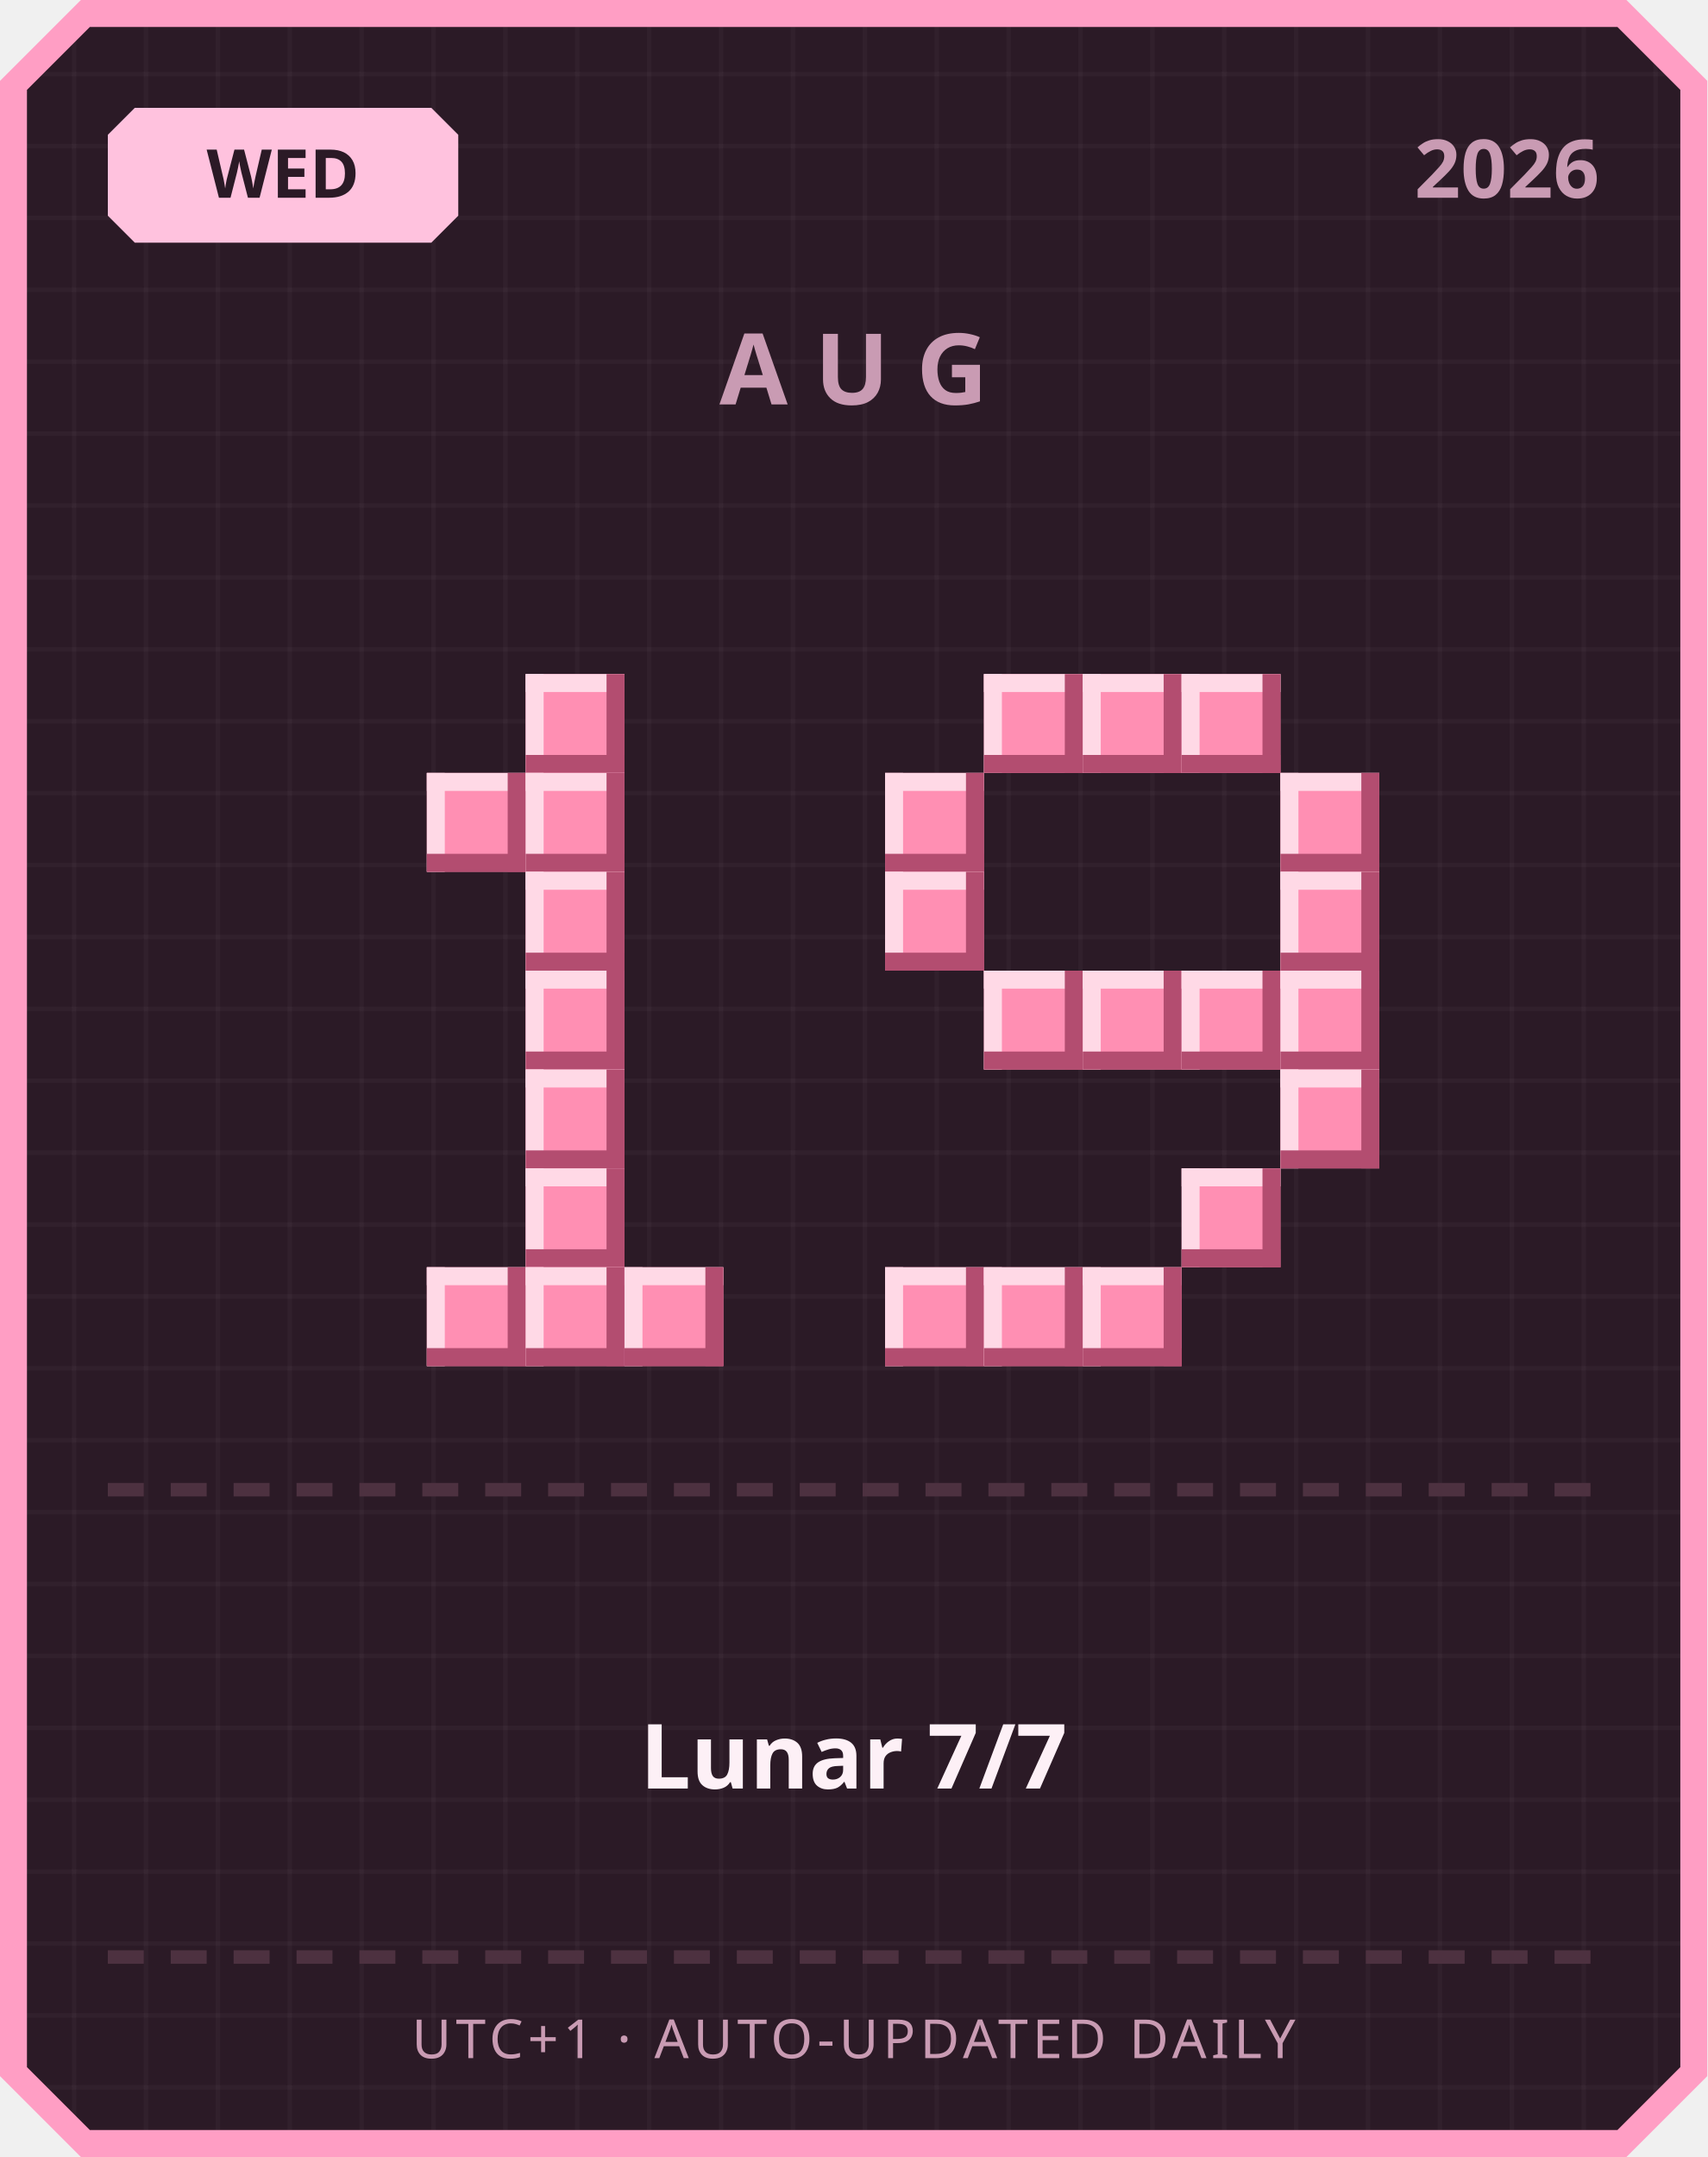
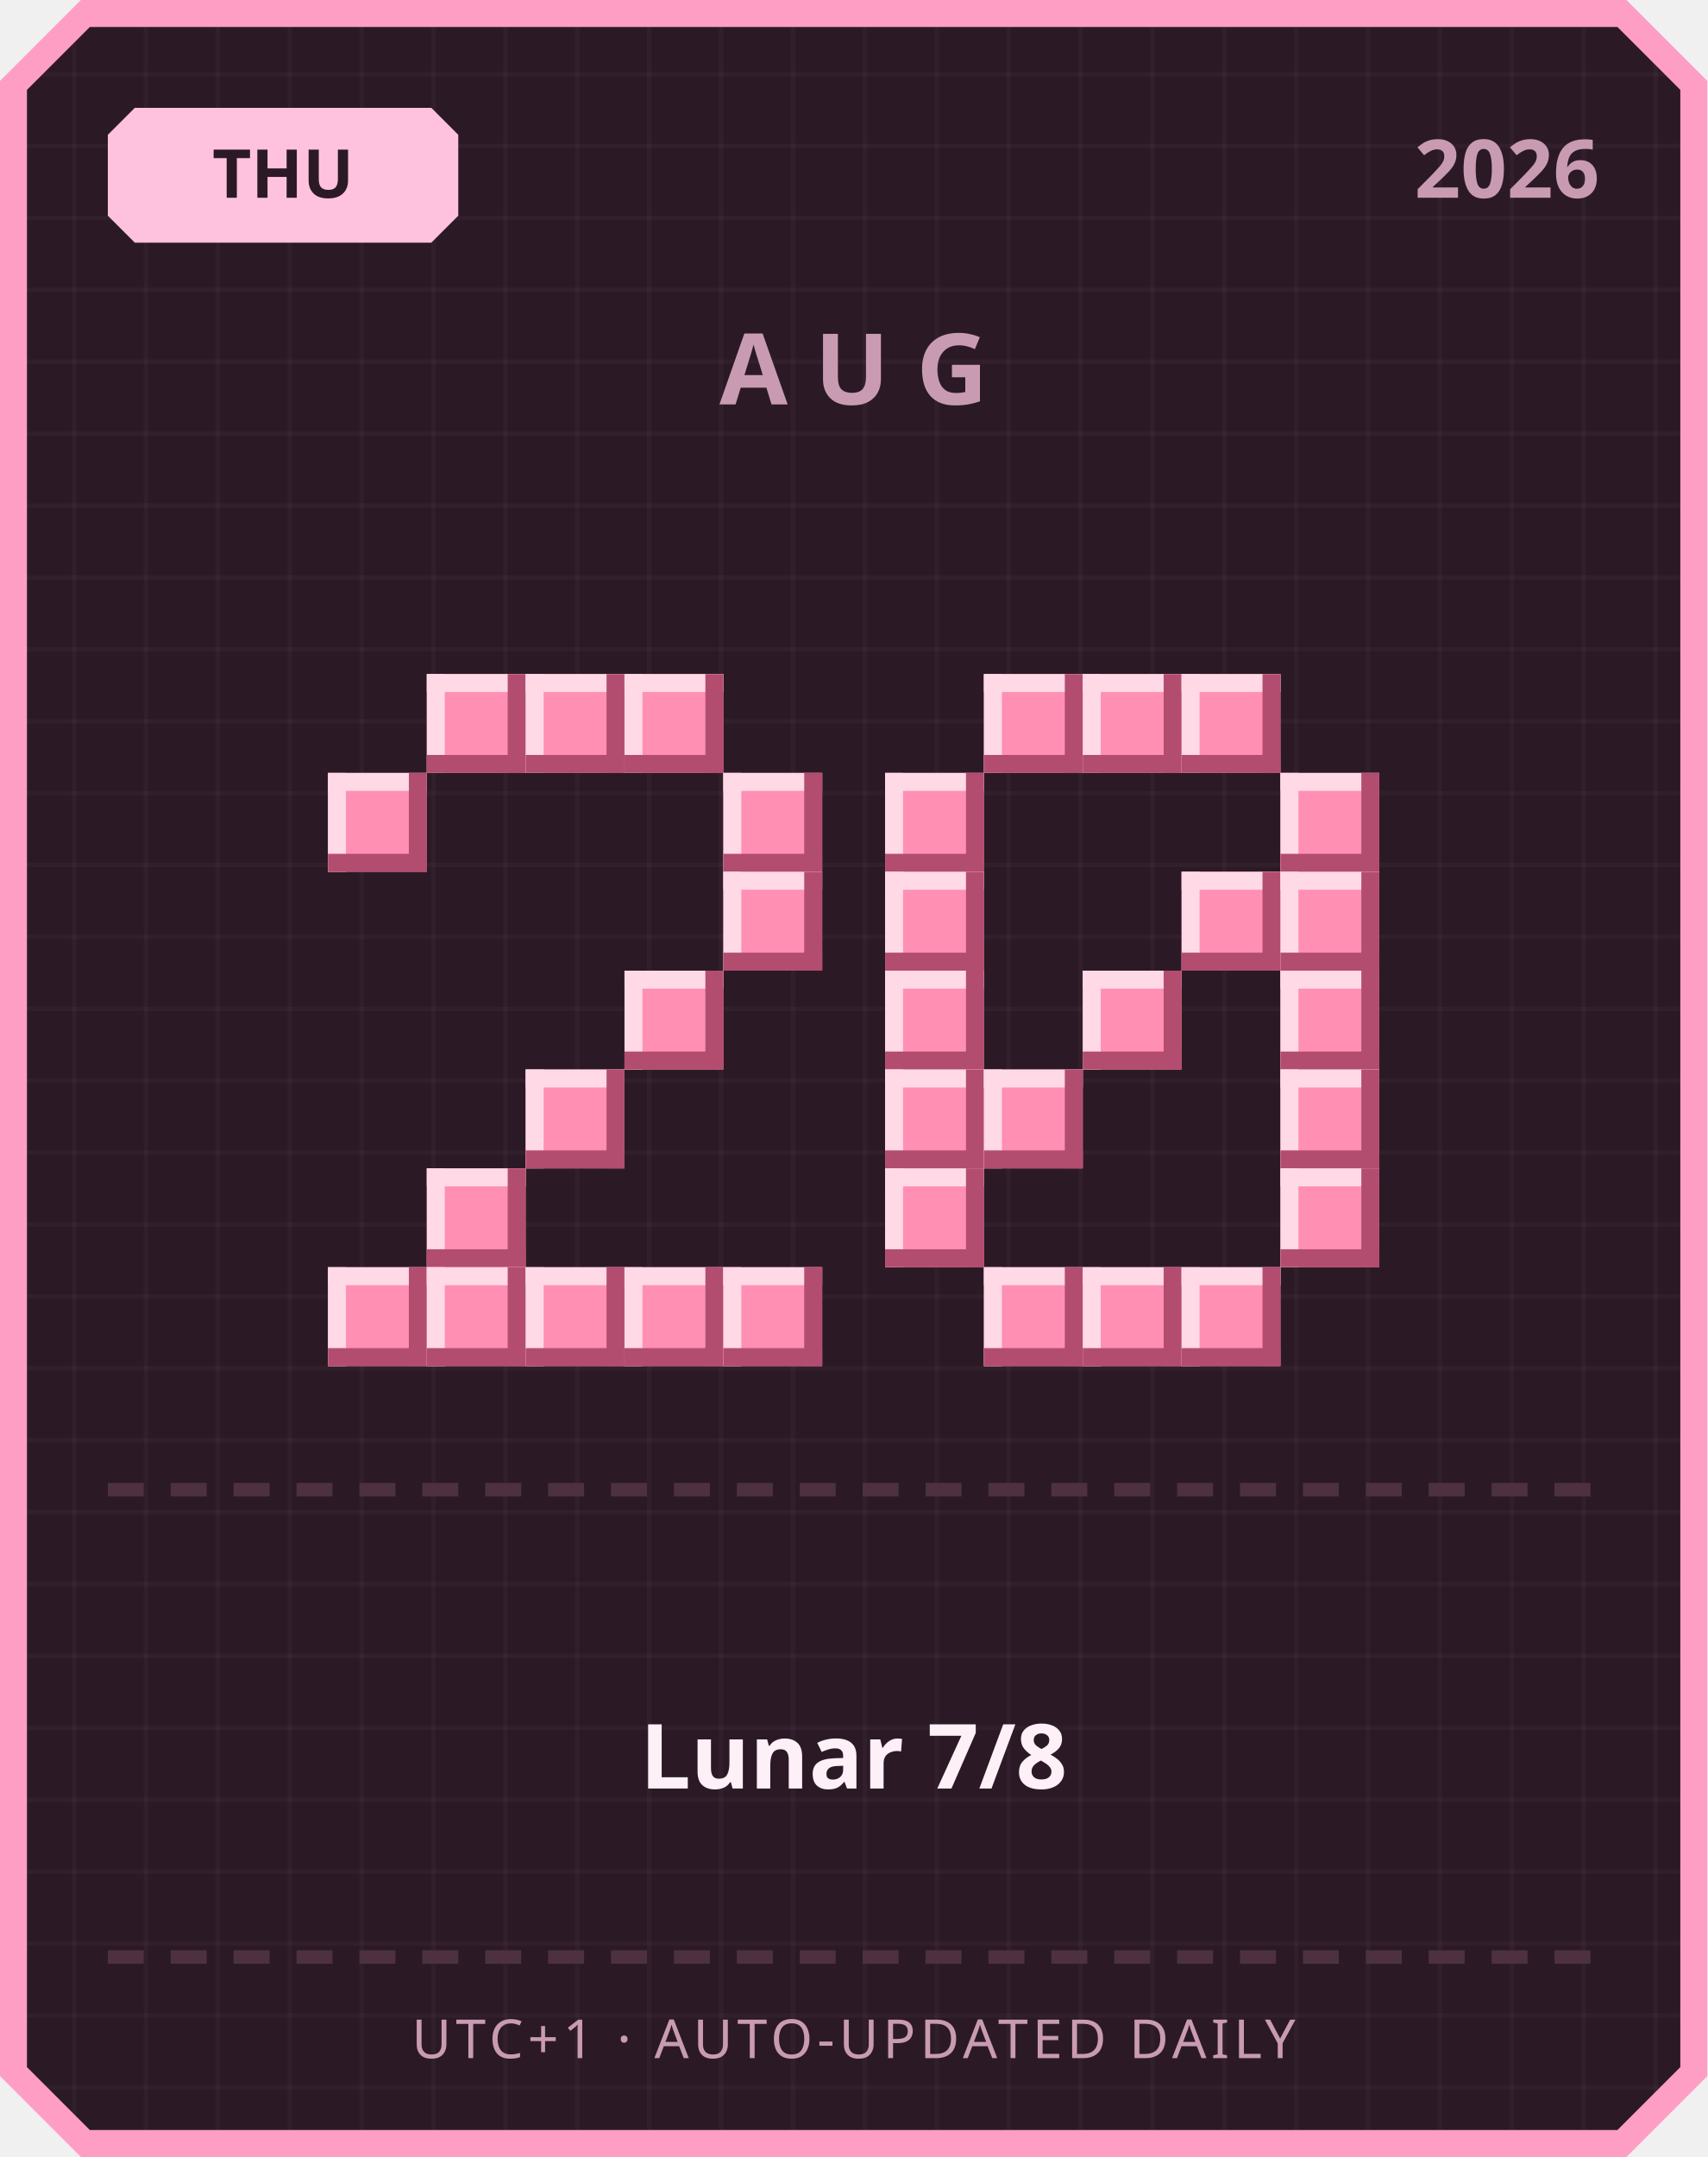
<svg xmlns="http://www.w3.org/2000/svg" width="380" height="480" viewBox="0 0 380 480">
  <defs>
    <pattern id="grid" width="16" height="16" patternUnits="userSpaceOnUse">
      <rect width="16" height="16" fill="#2b1a26" />
      <rect width="1" height="16" fill="#ffffff" opacity="0.03" />
      <rect width="16" height="1" fill="#ffffff" opacity="0.03" />
    </pattern>
  </defs>
  <path d="M 18,0 L 362,0 L 380,18 L 380,462 L 362,480 L 18,480 L 0,462 L 0,18 Z" fill="#ff9ec4" />
  <path d="M 20,6 L 360,6 L 374,20 L 374,460 L 360,474 L 20,474 L 6,460 L 6,20 Z" fill="url(#grid)" />
  <path d="M 30,24 L 96,24 L 102,30 L 102,48 L 96,54 L 30,54 L 24,48 L 24,30 Z" fill="#ffc2de" />
-   <text x="63" y="44" text-anchor="middle" font-family="'Segoe UI', sans-serif" font-size="15" font-weight="700" fill="#2b1a26">WED</text>
+   <text x="63" y="44" text-anchor="middle" font-family="'Segoe UI', sans-serif" font-size="15" font-weight="700" fill="#2b1a26">THU</text>
  <text x="356" y="44" text-anchor="end" font-family="'Segoe UI', sans-serif" font-size="18" font-weight="700" fill="#c99bb3">2026</text>
  <text x="190" y="90" text-anchor="middle" font-family="'Segoe UI', sans-serif" font-size="22" font-weight="700" letter-spacing="6" fill="#c99bb3">AUG</text>
+   <rect x="95" y="150" width="22" height="22" fill="#ff8fb3" />
+   <rect x="95" y="150" width="22" height="4" fill="#ffd9e6" />
+   <rect x="95" y="150" width="4" height="22" fill="#ffd9e6" />
+   <rect x="95" y="168" width="22" height="4" fill="#b34d70" />
+   <rect x="113" y="150" width="4" height="22" fill="#b34d70" />
  <rect x="117" y="150" width="22" height="22" fill="#ff8fb3" />
  <rect x="117" y="150" width="22" height="4" fill="#ffd9e6" />
  <rect x="117" y="150" width="4" height="22" fill="#ffd9e6" />
  <rect x="117" y="168" width="22" height="4" fill="#b34d70" />
  <rect x="135" y="150" width="4" height="22" fill="#b34d70" />
-   <rect x="95" y="172" width="22" height="22" fill="#ff8fb3" />
-   <rect x="95" y="172" width="22" height="4" fill="#ffd9e6" />
-   <rect x="95" y="172" width="4" height="22" fill="#ffd9e6" />
-   <rect x="95" y="190" width="22" height="4" fill="#b34d70" />
-   <rect x="113" y="172" width="4" height="22" fill="#b34d70" />
-   <rect x="117" y="172" width="22" height="22" fill="#ff8fb3" />
-   <rect x="117" y="172" width="22" height="4" fill="#ffd9e6" />
-   <rect x="117" y="172" width="4" height="22" fill="#ffd9e6" />
-   <rect x="117" y="190" width="22" height="4" fill="#b34d70" />
-   <rect x="135" y="172" width="4" height="22" fill="#b34d70" />
-   <rect x="117" y="194" width="22" height="22" fill="#ff8fb3" />
-   <rect x="117" y="194" width="22" height="4" fill="#ffd9e6" />
-   <rect x="117" y="194" width="4" height="22" fill="#ffd9e6" />
-   <rect x="117" y="212" width="22" height="4" fill="#b34d70" />
-   <rect x="135" y="194" width="4" height="22" fill="#b34d70" />
-   <rect x="117" y="216" width="22" height="22" fill="#ff8fb3" />
-   <rect x="117" y="216" width="22" height="4" fill="#ffd9e6" />
-   <rect x="117" y="216" width="4" height="22" fill="#ffd9e6" />
-   <rect x="117" y="234" width="22" height="4" fill="#b34d70" />
-   <rect x="135" y="216" width="4" height="22" fill="#b34d70" />
+   <rect x="139" y="150" width="22" height="22" fill="#ff8fb3" />
+   <rect x="139" y="150" width="22" height="4" fill="#ffd9e6" />
+   <rect x="139" y="150" width="4" height="22" fill="#ffd9e6" />
+   <rect x="139" y="168" width="22" height="4" fill="#b34d70" />
+   <rect x="157" y="150" width="4" height="22" fill="#b34d70" />
+   <rect x="73" y="172" width="22" height="22" fill="#ff8fb3" />
+   <rect x="73" y="172" width="22" height="4" fill="#ffd9e6" />
+   <rect x="73" y="172" width="4" height="22" fill="#ffd9e6" />
+   <rect x="73" y="190" width="22" height="4" fill="#b34d70" />
+   <rect x="91" y="172" width="4" height="22" fill="#b34d70" />
+   <rect x="161" y="172" width="22" height="22" fill="#ff8fb3" />
+   <rect x="161" y="172" width="22" height="4" fill="#ffd9e6" />
+   <rect x="161" y="172" width="4" height="22" fill="#ffd9e6" />
+   <rect x="161" y="190" width="22" height="4" fill="#b34d70" />
+   <rect x="179" y="172" width="4" height="22" fill="#b34d70" />
+   <rect x="161" y="194" width="22" height="22" fill="#ff8fb3" />
+   <rect x="161" y="194" width="22" height="4" fill="#ffd9e6" />
+   <rect x="161" y="194" width="4" height="22" fill="#ffd9e6" />
+   <rect x="161" y="212" width="22" height="4" fill="#b34d70" />
+   <rect x="179" y="194" width="4" height="22" fill="#b34d70" />
+   <rect x="139" y="216" width="22" height="22" fill="#ff8fb3" />
+   <rect x="139" y="216" width="22" height="4" fill="#ffd9e6" />
+   <rect x="139" y="216" width="4" height="22" fill="#ffd9e6" />
+   <rect x="139" y="234" width="22" height="4" fill="#b34d70" />
+   <rect x="157" y="216" width="4" height="22" fill="#b34d70" />
  <rect x="117" y="238" width="22" height="22" fill="#ff8fb3" />
  <rect x="117" y="238" width="22" height="4" fill="#ffd9e6" />
  <rect x="117" y="238" width="4" height="22" fill="#ffd9e6" />
  <rect x="117" y="256" width="22" height="4" fill="#b34d70" />
  <rect x="135" y="238" width="4" height="22" fill="#b34d70" />
-   <rect x="117" y="260" width="22" height="22" fill="#ff8fb3" />
-   <rect x="117" y="260" width="22" height="4" fill="#ffd9e6" />
-   <rect x="117" y="260" width="4" height="22" fill="#ffd9e6" />
-   <rect x="117" y="278" width="22" height="4" fill="#b34d70" />
-   <rect x="135" y="260" width="4" height="22" fill="#b34d70" />
+   <rect x="95" y="260" width="22" height="22" fill="#ff8fb3" />
+   <rect x="95" y="260" width="22" height="4" fill="#ffd9e6" />
+   <rect x="95" y="260" width="4" height="22" fill="#ffd9e6" />
+   <rect x="95" y="278" width="22" height="4" fill="#b34d70" />
+   <rect x="113" y="260" width="4" height="22" fill="#b34d70" />
+   <rect x="73" y="282" width="22" height="22" fill="#ff8fb3" />
+   <rect x="73" y="282" width="22" height="4" fill="#ffd9e6" />
+   <rect x="73" y="282" width="4" height="22" fill="#ffd9e6" />
+   <rect x="73" y="300" width="22" height="4" fill="#b34d70" />
+   <rect x="91" y="282" width="4" height="22" fill="#b34d70" />
  <rect x="95" y="282" width="22" height="22" fill="#ff8fb3" />
  <rect x="95" y="282" width="22" height="4" fill="#ffd9e6" />
  <rect x="95" y="282" width="4" height="22" fill="#ffd9e6" />
  <rect x="95" y="300" width="22" height="4" fill="#b34d70" />
  <rect x="113" y="282" width="4" height="22" fill="#b34d70" />
  <rect x="117" y="282" width="22" height="22" fill="#ff8fb3" />
  <rect x="117" y="282" width="22" height="4" fill="#ffd9e6" />
  <rect x="117" y="282" width="4" height="22" fill="#ffd9e6" />
  <rect x="117" y="300" width="22" height="4" fill="#b34d70" />
  <rect x="135" y="282" width="4" height="22" fill="#b34d70" />
  <rect x="139" y="282" width="22" height="22" fill="#ff8fb3" />
  <rect x="139" y="282" width="22" height="4" fill="#ffd9e6" />
  <rect x="139" y="282" width="4" height="22" fill="#ffd9e6" />
  <rect x="139" y="300" width="22" height="4" fill="#b34d70" />
  <rect x="157" y="282" width="4" height="22" fill="#b34d70" />
+   <rect x="161" y="282" width="22" height="22" fill="#ff8fb3" />
+   <rect x="161" y="282" width="22" height="4" fill="#ffd9e6" />
+   <rect x="161" y="282" width="4" height="22" fill="#ffd9e6" />
+   <rect x="161" y="300" width="22" height="4" fill="#b34d70" />
+   <rect x="179" y="282" width="4" height="22" fill="#b34d70" />
  <rect x="219" y="150" width="22" height="22" fill="#ff8fb3" />
  <rect x="219" y="150" width="22" height="4" fill="#ffd9e6" />
  <rect x="219" y="150" width="4" height="22" fill="#ffd9e6" />
  <rect x="219" y="168" width="22" height="4" fill="#b34d70" />
  <rect x="237" y="150" width="4" height="22" fill="#b34d70" />
  <rect x="241" y="150" width="22" height="22" fill="#ff8fb3" />
  <rect x="241" y="150" width="22" height="4" fill="#ffd9e6" />
  <rect x="241" y="150" width="4" height="22" fill="#ffd9e6" />
  <rect x="241" y="168" width="22" height="4" fill="#b34d70" />
  <rect x="259" y="150" width="4" height="22" fill="#b34d70" />
  <rect x="263" y="150" width="22" height="22" fill="#ff8fb3" />
  <rect x="263" y="150" width="22" height="4" fill="#ffd9e6" />
  <rect x="263" y="150" width="4" height="22" fill="#ffd9e6" />
  <rect x="263" y="168" width="22" height="4" fill="#b34d70" />
  <rect x="281" y="150" width="4" height="22" fill="#b34d70" />
  <rect x="197" y="172" width="22" height="22" fill="#ff8fb3" />
  <rect x="197" y="172" width="22" height="4" fill="#ffd9e6" />
  <rect x="197" y="172" width="4" height="22" fill="#ffd9e6" />
  <rect x="197" y="190" width="22" height="4" fill="#b34d70" />
  <rect x="215" y="172" width="4" height="22" fill="#b34d70" />
  <rect x="285" y="172" width="22" height="22" fill="#ff8fb3" />
  <rect x="285" y="172" width="22" height="4" fill="#ffd9e6" />
  <rect x="285" y="172" width="4" height="22" fill="#ffd9e6" />
  <rect x="285" y="190" width="22" height="4" fill="#b34d70" />
  <rect x="303" y="172" width="4" height="22" fill="#b34d70" />
  <rect x="197" y="194" width="22" height="22" fill="#ff8fb3" />
  <rect x="197" y="194" width="22" height="4" fill="#ffd9e6" />
  <rect x="197" y="194" width="4" height="22" fill="#ffd9e6" />
  <rect x="197" y="212" width="22" height="4" fill="#b34d70" />
  <rect x="215" y="194" width="4" height="22" fill="#b34d70" />
+   <rect x="263" y="194" width="22" height="22" fill="#ff8fb3" />
+   <rect x="263" y="194" width="22" height="4" fill="#ffd9e6" />
+   <rect x="263" y="194" width="4" height="22" fill="#ffd9e6" />
+   <rect x="263" y="212" width="22" height="4" fill="#b34d70" />
+   <rect x="281" y="194" width="4" height="22" fill="#b34d70" />
  <rect x="285" y="194" width="22" height="22" fill="#ff8fb3" />
  <rect x="285" y="194" width="22" height="4" fill="#ffd9e6" />
  <rect x="285" y="194" width="4" height="22" fill="#ffd9e6" />
  <rect x="285" y="212" width="22" height="4" fill="#b34d70" />
  <rect x="303" y="194" width="4" height="22" fill="#b34d70" />
-   <rect x="219" y="216" width="22" height="22" fill="#ff8fb3" />
-   <rect x="219" y="216" width="22" height="4" fill="#ffd9e6" />
-   <rect x="219" y="216" width="4" height="22" fill="#ffd9e6" />
-   <rect x="219" y="234" width="22" height="4" fill="#b34d70" />
-   <rect x="237" y="216" width="4" height="22" fill="#b34d70" />
+   <rect x="197" y="216" width="22" height="22" fill="#ff8fb3" />
+   <rect x="197" y="216" width="22" height="4" fill="#ffd9e6" />
+   <rect x="197" y="216" width="4" height="22" fill="#ffd9e6" />
+   <rect x="197" y="234" width="22" height="4" fill="#b34d70" />
+   <rect x="215" y="216" width="4" height="22" fill="#b34d70" />
  <rect x="241" y="216" width="22" height="22" fill="#ff8fb3" />
  <rect x="241" y="216" width="22" height="4" fill="#ffd9e6" />
  <rect x="241" y="216" width="4" height="22" fill="#ffd9e6" />
  <rect x="241" y="234" width="22" height="4" fill="#b34d70" />
  <rect x="259" y="216" width="4" height="22" fill="#b34d70" />
-   <rect x="263" y="216" width="22" height="22" fill="#ff8fb3" />
-   <rect x="263" y="216" width="22" height="4" fill="#ffd9e6" />
-   <rect x="263" y="216" width="4" height="22" fill="#ffd9e6" />
-   <rect x="263" y="234" width="22" height="4" fill="#b34d70" />
-   <rect x="281" y="216" width="4" height="22" fill="#b34d70" />
  <rect x="285" y="216" width="22" height="22" fill="#ff8fb3" />
  <rect x="285" y="216" width="22" height="4" fill="#ffd9e6" />
  <rect x="285" y="216" width="4" height="22" fill="#ffd9e6" />
  <rect x="285" y="234" width="22" height="4" fill="#b34d70" />
  <rect x="303" y="216" width="4" height="22" fill="#b34d70" />
+   <rect x="197" y="238" width="22" height="22" fill="#ff8fb3" />
+   <rect x="197" y="238" width="22" height="4" fill="#ffd9e6" />
+   <rect x="197" y="238" width="4" height="22" fill="#ffd9e6" />
+   <rect x="197" y="256" width="22" height="4" fill="#b34d70" />
+   <rect x="215" y="238" width="4" height="22" fill="#b34d70" />
+   <rect x="219" y="238" width="22" height="22" fill="#ff8fb3" />
+   <rect x="219" y="238" width="22" height="4" fill="#ffd9e6" />
+   <rect x="219" y="238" width="4" height="22" fill="#ffd9e6" />
+   <rect x="219" y="256" width="22" height="4" fill="#b34d70" />
+   <rect x="237" y="238" width="4" height="22" fill="#b34d70" />
  <rect x="285" y="238" width="22" height="22" fill="#ff8fb3" />
  <rect x="285" y="238" width="22" height="4" fill="#ffd9e6" />
  <rect x="285" y="238" width="4" height="22" fill="#ffd9e6" />
  <rect x="285" y="256" width="22" height="4" fill="#b34d70" />
  <rect x="303" y="238" width="4" height="22" fill="#b34d70" />
-   <rect x="263" y="260" width="22" height="22" fill="#ff8fb3" />
-   <rect x="263" y="260" width="22" height="4" fill="#ffd9e6" />
-   <rect x="263" y="260" width="4" height="22" fill="#ffd9e6" />
-   <rect x="263" y="278" width="22" height="4" fill="#b34d70" />
-   <rect x="281" y="260" width="4" height="22" fill="#b34d70" />
-   <rect x="197" y="282" width="22" height="22" fill="#ff8fb3" />
-   <rect x="197" y="282" width="22" height="4" fill="#ffd9e6" />
-   <rect x="197" y="282" width="4" height="22" fill="#ffd9e6" />
-   <rect x="197" y="300" width="22" height="4" fill="#b34d70" />
-   <rect x="215" y="282" width="4" height="22" fill="#b34d70" />
+   <rect x="197" y="260" width="22" height="22" fill="#ff8fb3" />
+   <rect x="197" y="260" width="22" height="4" fill="#ffd9e6" />
+   <rect x="197" y="260" width="4" height="22" fill="#ffd9e6" />
+   <rect x="197" y="278" width="22" height="4" fill="#b34d70" />
+   <rect x="215" y="260" width="4" height="22" fill="#b34d70" />
+   <rect x="285" y="260" width="22" height="22" fill="#ff8fb3" />
+   <rect x="285" y="260" width="22" height="4" fill="#ffd9e6" />
+   <rect x="285" y="260" width="4" height="22" fill="#ffd9e6" />
+   <rect x="285" y="278" width="22" height="4" fill="#b34d70" />
+   <rect x="303" y="260" width="4" height="22" fill="#b34d70" />
  <rect x="219" y="282" width="22" height="22" fill="#ff8fb3" />
  <rect x="219" y="282" width="22" height="4" fill="#ffd9e6" />
  <rect x="219" y="282" width="4" height="22" fill="#ffd9e6" />
  <rect x="219" y="300" width="22" height="4" fill="#b34d70" />
  <rect x="237" y="282" width="4" height="22" fill="#b34d70" />
  <rect x="241" y="282" width="22" height="22" fill="#ff8fb3" />
  <rect x="241" y="282" width="22" height="4" fill="#ffd9e6" />
  <rect x="241" y="282" width="4" height="22" fill="#ffd9e6" />
  <rect x="241" y="300" width="22" height="4" fill="#b34d70" />
  <rect x="259" y="282" width="4" height="22" fill="#b34d70" />
+   <rect x="263" y="282" width="22" height="22" fill="#ff8fb3" />
+   <rect x="263" y="282" width="22" height="4" fill="#ffd9e6" />
+   <rect x="263" y="282" width="4" height="22" fill="#ffd9e6" />
+   <rect x="263" y="300" width="22" height="4" fill="#b34d70" />
+   <rect x="281" y="282" width="4" height="22" fill="#b34d70" />
  <rect x="24" y="330" width="8" height="3" fill="#4d3140" />
  <rect x="38" y="330" width="8" height="3" fill="#4d3140" />
  <rect x="52" y="330" width="8" height="3" fill="#4d3140" />
  <rect x="66" y="330" width="8" height="3" fill="#4d3140" />
  <rect x="80" y="330" width="8" height="3" fill="#4d3140" />
  <rect x="94" y="330" width="8" height="3" fill="#4d3140" />
  <rect x="108" y="330" width="8" height="3" fill="#4d3140" />
  <rect x="122" y="330" width="8" height="3" fill="#4d3140" />
  <rect x="136" y="330" width="8" height="3" fill="#4d3140" />
  <rect x="150" y="330" width="8" height="3" fill="#4d3140" />
  <rect x="164" y="330" width="8" height="3" fill="#4d3140" />
  <rect x="178" y="330" width="8" height="3" fill="#4d3140" />
  <rect x="192" y="330" width="8" height="3" fill="#4d3140" />
  <rect x="206" y="330" width="8" height="3" fill="#4d3140" />
  <rect x="220" y="330" width="8" height="3" fill="#4d3140" />
  <rect x="234" y="330" width="8" height="3" fill="#4d3140" />
  <rect x="248" y="330" width="8" height="3" fill="#4d3140" />
  <rect x="262" y="330" width="8" height="3" fill="#4d3140" />
  <rect x="276" y="330" width="8" height="3" fill="#4d3140" />
  <rect x="290" y="330" width="8" height="3" fill="#4d3140" />
  <rect x="304" y="330" width="8" height="3" fill="#4d3140" />
  <rect x="318" y="330" width="8" height="3" fill="#4d3140" />
  <rect x="332" y="330" width="8" height="3" fill="#4d3140" />
  <rect x="346" y="330" width="8" height="3" fill="#4d3140" />
-   <text x="190" y="398" text-anchor="middle" font-family="'Segoe UI', 'Microsoft JhengHei', sans-serif" font-size="20" font-weight="700" fill="#fdf0f6">Lunar 7/7</text>
+   <text x="190" y="398" text-anchor="middle" font-family="'Segoe UI', 'Microsoft JhengHei', sans-serif" font-size="20" font-weight="700" fill="#fdf0f6">Lunar 7/8</text>
  <rect x="24" y="434" width="8" height="3" fill="#4d3140" />
  <rect x="38" y="434" width="8" height="3" fill="#4d3140" />
  <rect x="52" y="434" width="8" height="3" fill="#4d3140" />
  <rect x="66" y="434" width="8" height="3" fill="#4d3140" />
  <rect x="80" y="434" width="8" height="3" fill="#4d3140" />
  <rect x="94" y="434" width="8" height="3" fill="#4d3140" />
  <rect x="108" y="434" width="8" height="3" fill="#4d3140" />
  <rect x="122" y="434" width="8" height="3" fill="#4d3140" />
  <rect x="136" y="434" width="8" height="3" fill="#4d3140" />
  <rect x="150" y="434" width="8" height="3" fill="#4d3140" />
  <rect x="164" y="434" width="8" height="3" fill="#4d3140" />
  <rect x="178" y="434" width="8" height="3" fill="#4d3140" />
  <rect x="192" y="434" width="8" height="3" fill="#4d3140" />
  <rect x="206" y="434" width="8" height="3" fill="#4d3140" />
  <rect x="220" y="434" width="8" height="3" fill="#4d3140" />
  <rect x="234" y="434" width="8" height="3" fill="#4d3140" />
  <rect x="248" y="434" width="8" height="3" fill="#4d3140" />
  <rect x="262" y="434" width="8" height="3" fill="#4d3140" />
  <rect x="276" y="434" width="8" height="3" fill="#4d3140" />
  <rect x="290" y="434" width="8" height="3" fill="#4d3140" />
  <rect x="304" y="434" width="8" height="3" fill="#4d3140" />
  <rect x="318" y="434" width="8" height="3" fill="#4d3140" />
  <rect x="332" y="434" width="8" height="3" fill="#4d3140" />
  <rect x="346" y="434" width="8" height="3" fill="#4d3140" />
  <text x="190" y="458" text-anchor="middle" font-family="'Segoe UI', sans-serif" font-size="12" letter-spacing="1" fill="#c99bb3">UTC+1 · AUTO-UPDATED DAILY</text>
</svg>
